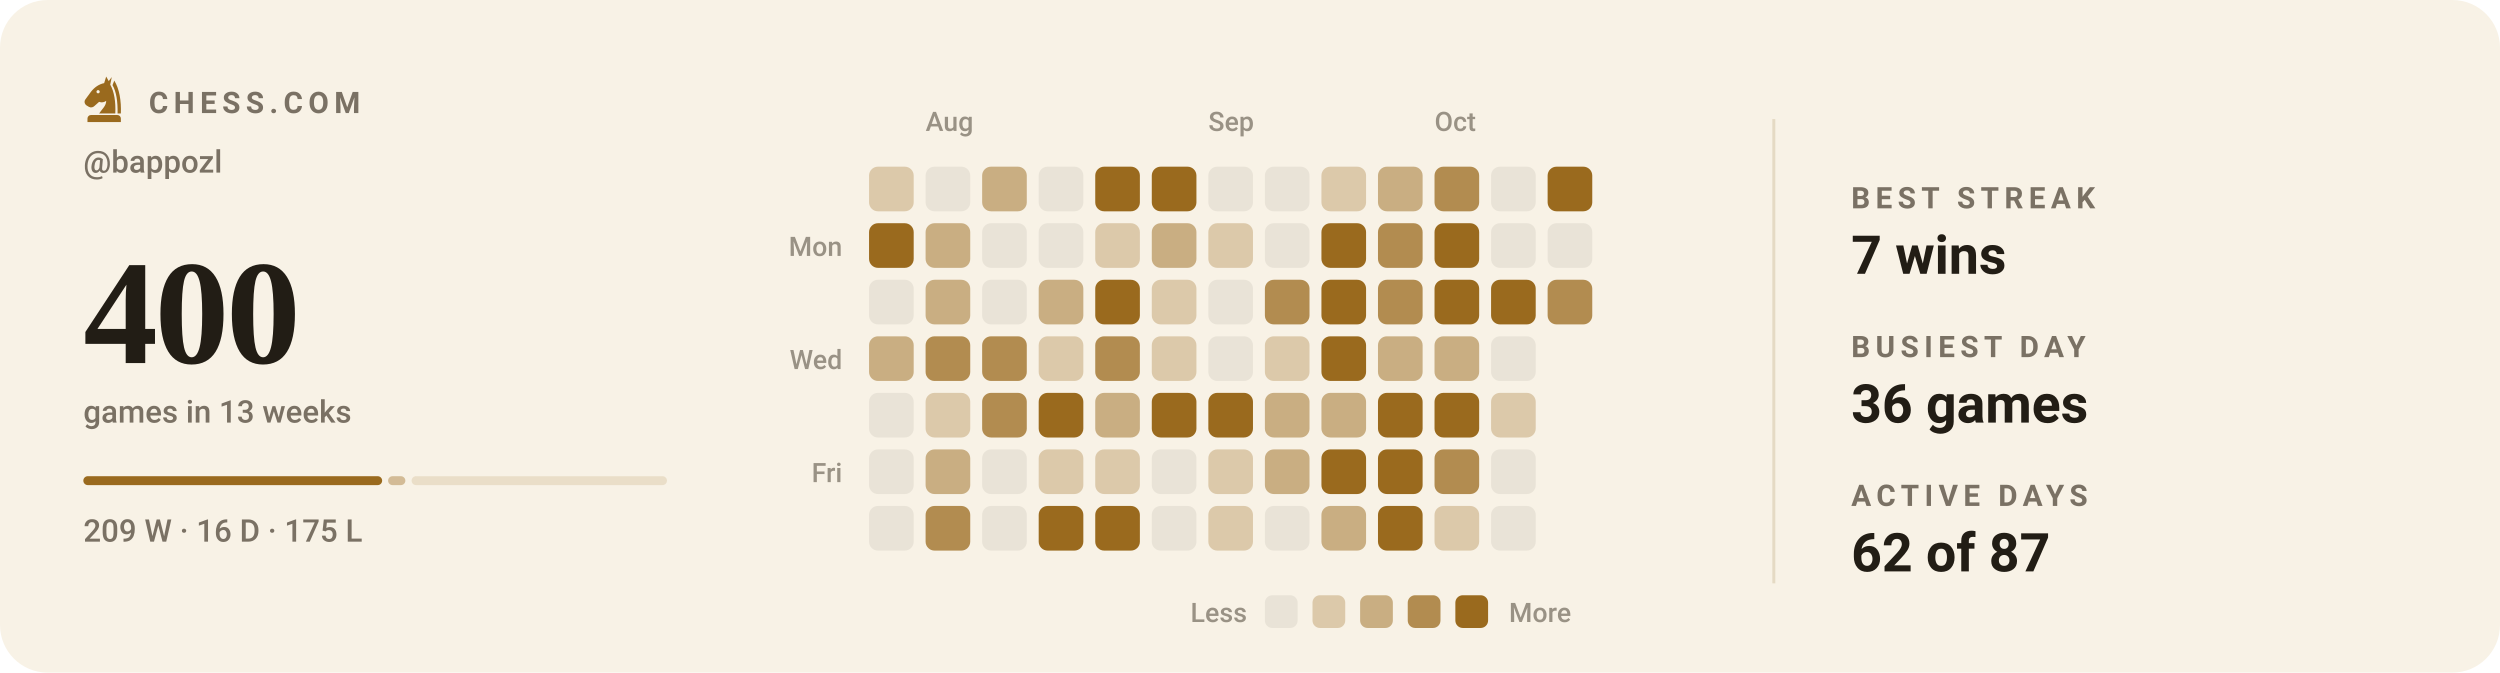
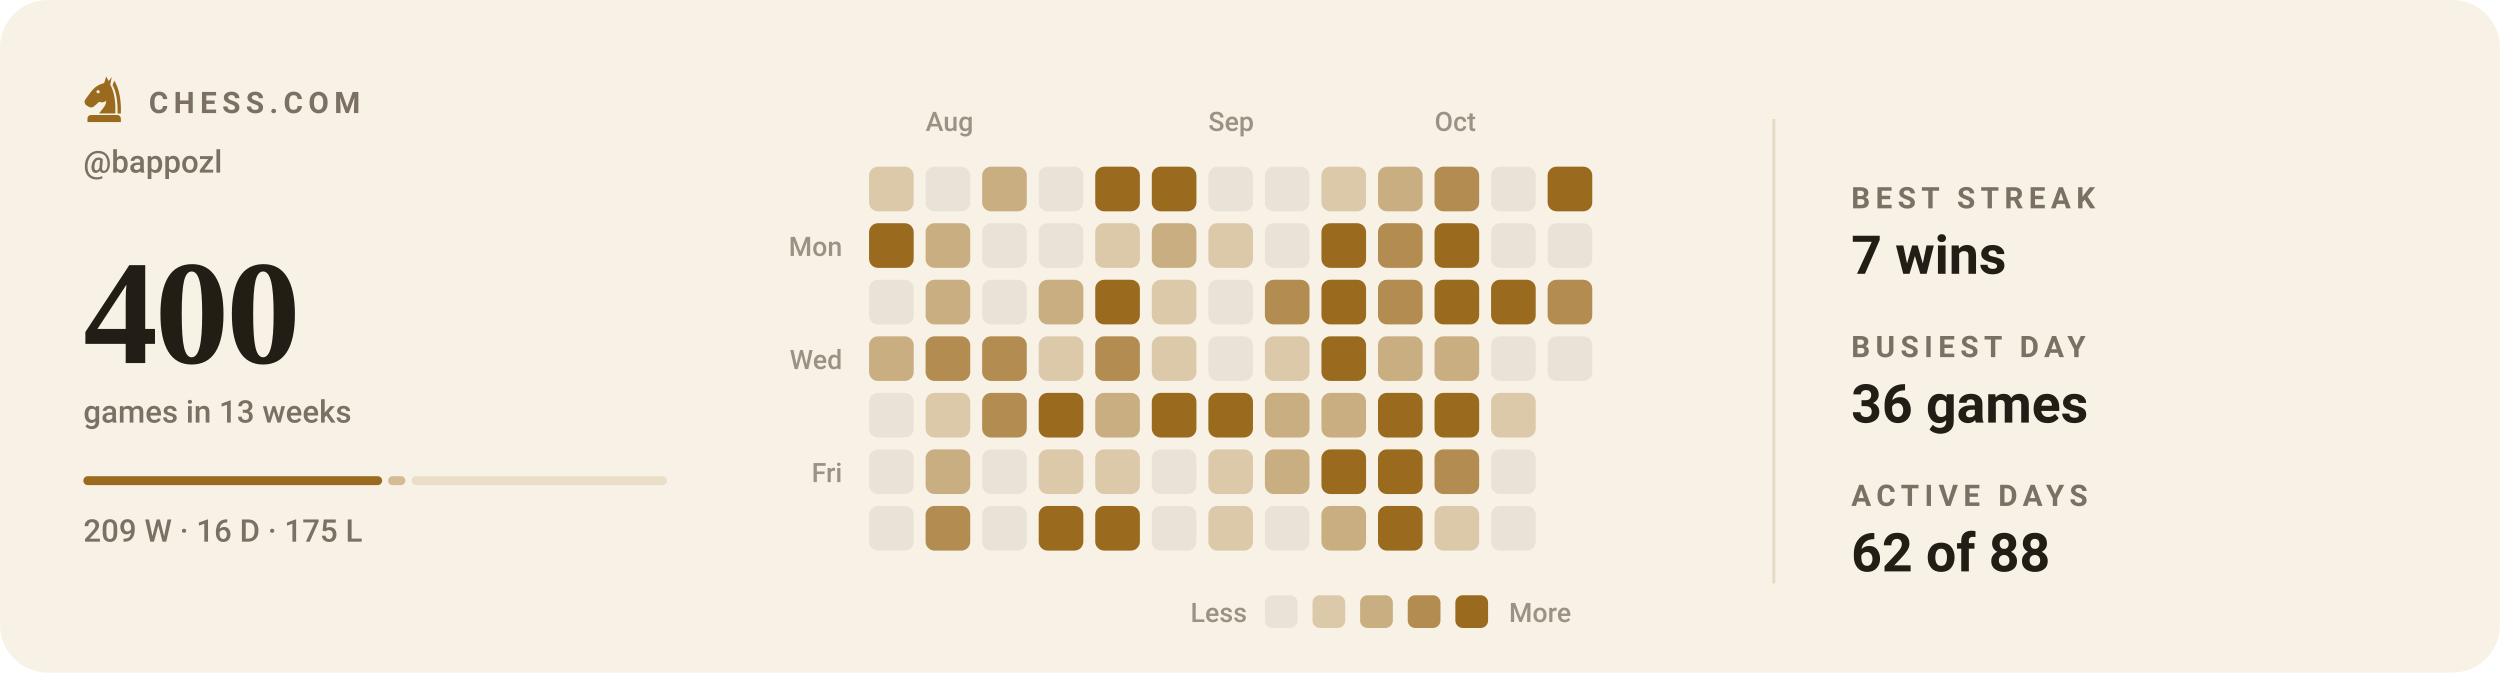
<svg xmlns="http://www.w3.org/2000/svg" viewBox="0 0 840 226" width="840" height="226" role="img" aria-label="Chess.com activity for bappozl: 400 games in the last 13 weeks">
  <style>svg{font-family:-apple-system,BlinkMacSystemFont,'Segoe UI',Roboto,'Helvetica Neue',Arial,sans-serif}text{fill:#221d15;white-space:pre}.bg{fill:#f8f2e6}.acc{fill:#9a6a1e}.win{fill:#0d8659}.draw{fill:#7c7f85}.loss{fill:#c0332f}.lbl{font-size:10px;font-weight:600;letter-spacing:.18em;fill:#7a7164}.cap{font-size:10.5px;font-weight:500;fill:#7a7164}.num{font-family:Georgia,'Times New Roman',Times,serif;font-weight:700;letter-spacing:-.02em}.tick{font-size:9px;font-weight:500;fill:#7a7164;opacity:.75}.dl{font-size:10px;font-weight:600}.rule{stroke:#e5dac4;stroke-width:1;fill:none}.grid{stroke:#e5dac4;stroke-width:1;fill:none;opacity:.7}.ln{fill:none;stroke:#9a6a1e;stroke-width:2;stroke-linecap:round;stroke-linejoin:round}.ring{stroke:#f8f2e6;stroke-width:2}.hollow{fill:none;stroke-width:1.5}.sq{fill:#221d15;opacity:.035}</style>
  <rect class="bg" width="840" height="226" rx="16" />
  <g class="acc" transform="translate(26.5,24.7) scale(0.17)">
    <path fill-rule="evenodd" d="M54 6L50 19C40 21 31 27 24 36L13 51C10 55 11 60 15 63L20 66C24 68 28 67 31 64L40 56C45 58 50 57 54 54C54 64 46 70 40 79H72C73 56 70 36 62 22L65 7L59 15zM41.2 36a3.2 3.2 0 1 0-6.4 0 3.2 3.2 0 1 0 6.4 0z" />
    <path d="M70 14C80 30 84 54 83 79H76.5C77 55 74 36 66.5 23z" />
    <path d="M24 82h52a7 7 0 0 1 7 7v7H17v-7a7 7 0 0 1 7-7z" />
  </g>
  <text class="lbl" x="50" y="38">CHESS.COM</text>
  <text class="cap" x="28" y="58">@bappozl</text>
  <text class="num" x="28" y="122" style="font-size:50px">400</text>
  <text class="cap" x="28" y="142">games in 13 weeks</text>
  <rect x="28.0" y="160" width="100.4" height="3" rx="1.5" fill="#9a6a1e" opacity="1" />
  <rect x="130.4" y="160" width="5.8" height="3" rx="1.5" fill="#9a6a1e" opacity="0.4" />
  <rect x="138.3" y="160" width="85.8" height="3" rx="1.5" fill="#9a6a1e" opacity="0.15" />
  <text class="cap" x="28" y="182">209 W · 16 D · 175 L</text>
  <text class="tick" x="311" y="44">Aug</text>
  <text class="tick" x="406" y="44">Sep</text>
  <text class="tick" x="482" y="44">Oct</text>
  <text class="tick" x="283" y="86" text-anchor="end">Mon</text>
  <text class="tick" x="283" y="124" text-anchor="end">Wed</text>
  <text class="tick" x="283" y="162" text-anchor="end">Fri</text>
  <rect x="292" y="56" width="15" height="15" rx="3" fill="#dcc9aa" />
  <rect x="292" y="75" width="15" height="15" rx="3" fill="#9a6a1e" />
  <rect x="292" y="94" width="15" height="15" rx="3" fill="#e9e3d7" />
  <rect x="292" y="113" width="15" height="15" rx="3" fill="#c9ae82" />
  <rect x="292" y="132" width="15" height="15" rx="3" fill="#e9e3d7" />
  <rect x="292" y="151" width="15" height="15" rx="3" fill="#e9e3d7" />
  <rect x="292" y="170" width="15" height="15" rx="3" fill="#e9e3d7" />
  <rect x="311" y="56" width="15" height="15" rx="3" fill="#e9e3d7" />
  <rect x="311" y="75" width="15" height="15" rx="3" fill="#c9ae82" />
  <rect x="311" y="94" width="15" height="15" rx="3" fill="#c9ae82" />
  <rect x="311" y="113" width="15" height="15" rx="3" fill="#b28c50" />
  <rect x="311" y="132" width="15" height="15" rx="3" fill="#dcc9aa" />
  <rect x="311" y="151" width="15" height="15" rx="3" fill="#c9ae82" />
  <rect x="311" y="170" width="15" height="15" rx="3" fill="#b28c50" />
  <rect x="330" y="56" width="15" height="15" rx="3" fill="#c9ae82" />
  <rect x="330" y="75" width="15" height="15" rx="3" fill="#e9e3d7" />
  <rect x="330" y="94" width="15" height="15" rx="3" fill="#e9e3d7" />
  <rect x="330" y="113" width="15" height="15" rx="3" fill="#b28c50" />
  <rect x="330" y="132" width="15" height="15" rx="3" fill="#b28c50" />
  <rect x="330" y="151" width="15" height="15" rx="3" fill="#e9e3d7" />
  <rect x="330" y="170" width="15" height="15" rx="3" fill="#e9e3d7" />
  <rect x="349" y="56" width="15" height="15" rx="3" fill="#e9e3d7" />
  <rect x="349" y="75" width="15" height="15" rx="3" fill="#e9e3d7" />
  <rect x="349" y="94" width="15" height="15" rx="3" fill="#c9ae82" />
  <rect x="349" y="113" width="15" height="15" rx="3" fill="#dcc9aa" />
  <rect x="349" y="132" width="15" height="15" rx="3" fill="#9a6a1e" />
  <rect x="349" y="151" width="15" height="15" rx="3" fill="#dcc9aa" />
  <rect x="349" y="170" width="15" height="15" rx="3" fill="#9a6a1e" />
  <rect x="368" y="56" width="15" height="15" rx="3" fill="#9a6a1e" />
  <rect x="368" y="75" width="15" height="15" rx="3" fill="#dcc9aa" />
  <rect x="368" y="94" width="15" height="15" rx="3" fill="#9a6a1e" />
  <rect x="368" y="113" width="15" height="15" rx="3" fill="#b28c50" />
  <rect x="368" y="132" width="15" height="15" rx="3" fill="#c9ae82" />
  <rect x="368" y="151" width="15" height="15" rx="3" fill="#dcc9aa" />
  <rect x="368" y="170" width="15" height="15" rx="3" fill="#9a6a1e" />
  <rect x="387" y="56" width="15" height="15" rx="3" fill="#9a6a1e" />
  <rect x="387" y="75" width="15" height="15" rx="3" fill="#c9ae82" />
  <rect x="387" y="94" width="15" height="15" rx="3" fill="#dcc9aa" />
  <rect x="387" y="113" width="15" height="15" rx="3" fill="#dcc9aa" />
  <rect x="387" y="132" width="15" height="15" rx="3" fill="#9a6a1e" />
  <rect x="387" y="151" width="15" height="15" rx="3" fill="#e9e3d7" />
  <rect x="387" y="170" width="15" height="15" rx="3" fill="#e9e3d7" />
  <rect x="406" y="56" width="15" height="15" rx="3" fill="#e9e3d7" />
  <rect x="406" y="75" width="15" height="15" rx="3" fill="#dcc9aa" />
  <rect x="406" y="94" width="15" height="15" rx="3" fill="#e9e3d7" />
  <rect x="406" y="113" width="15" height="15" rx="3" fill="#e9e3d7" />
  <rect x="406" y="132" width="15" height="15" rx="3" fill="#9a6a1e" />
  <rect x="406" y="151" width="15" height="15" rx="3" fill="#dcc9aa" />
  <rect x="406" y="170" width="15" height="15" rx="3" fill="#dcc9aa" />
  <rect x="425" y="56" width="15" height="15" rx="3" fill="#e9e3d7" />
  <rect x="425" y="75" width="15" height="15" rx="3" fill="#e9e3d7" />
  <rect x="425" y="94" width="15" height="15" rx="3" fill="#b28c50" />
  <rect x="425" y="113" width="15" height="15" rx="3" fill="#dcc9aa" />
  <rect x="425" y="132" width="15" height="15" rx="3" fill="#c9ae82" />
  <rect x="425" y="151" width="15" height="15" rx="3" fill="#c9ae82" />
  <rect x="425" y="170" width="15" height="15" rx="3" fill="#e9e3d7" />
  <rect x="444" y="56" width="15" height="15" rx="3" fill="#dcc9aa" />
  <rect x="444" y="75" width="15" height="15" rx="3" fill="#9a6a1e" />
  <rect x="444" y="94" width="15" height="15" rx="3" fill="#9a6a1e" />
  <rect x="444" y="113" width="15" height="15" rx="3" fill="#9a6a1e" />
  <rect x="444" y="132" width="15" height="15" rx="3" fill="#c9ae82" />
  <rect x="444" y="151" width="15" height="15" rx="3" fill="#9a6a1e" />
  <rect x="444" y="170" width="15" height="15" rx="3" fill="#c9ae82" />
  <rect x="463" y="56" width="15" height="15" rx="3" fill="#c9ae82" />
  <rect x="463" y="75" width="15" height="15" rx="3" fill="#b28c50" />
  <rect x="463" y="94" width="15" height="15" rx="3" fill="#b28c50" />
  <rect x="463" y="113" width="15" height="15" rx="3" fill="#c9ae82" />
  <rect x="463" y="132" width="15" height="15" rx="3" fill="#9a6a1e" />
  <rect x="463" y="151" width="15" height="15" rx="3" fill="#9a6a1e" />
  <rect x="463" y="170" width="15" height="15" rx="3" fill="#9a6a1e" />
  <rect x="482" y="56" width="15" height="15" rx="3" fill="#b28c50" />
  <rect x="482" y="75" width="15" height="15" rx="3" fill="#9a6a1e" />
  <rect x="482" y="94" width="15" height="15" rx="3" fill="#9a6a1e" />
  <rect x="482" y="113" width="15" height="15" rx="3" fill="#c9ae82" />
  <rect x="482" y="132" width="15" height="15" rx="3" fill="#9a6a1e" />
  <rect x="482" y="151" width="15" height="15" rx="3" fill="#b28c50" />
  <rect x="482" y="170" width="15" height="15" rx="3" fill="#dcc9aa" />
  <rect x="501" y="56" width="15" height="15" rx="3" fill="#e9e3d7" />
  <rect x="501" y="75" width="15" height="15" rx="3" fill="#e9e3d7" />
  <rect x="501" y="94" width="15" height="15" rx="3" fill="#9a6a1e" />
  <rect x="501" y="113" width="15" height="15" rx="3" fill="#e9e3d7" />
  <rect x="501" y="132" width="15" height="15" rx="3" fill="#dcc9aa" />
  <rect x="501" y="151" width="15" height="15" rx="3" fill="#e9e3d7" />
  <rect x="501" y="170" width="15" height="15" rx="3" fill="#e9e3d7" />
  <rect x="520" y="56" width="15" height="15" rx="3" fill="#9a6a1e" />
  <rect x="520" y="75" width="15" height="15" rx="3" fill="#e9e3d7" />
  <rect x="520" y="94" width="15" height="15" rx="3" fill="#b28c50" />
+   <rect x="520" y="113" width="15" height="15" rx="3" fill="#e9e3d7" />
  <text class="tick" x="419" y="209" text-anchor="end">Less</text>
  <rect x="425" y="200" width="11" height="11" rx="2.5" fill="#e9e3d7" />
  <rect x="441" y="200" width="11" height="11" rx="2.5" fill="#dcc9aa" />
  <rect x="457" y="200" width="11" height="11" rx="2.5" fill="#c9ae82" />
  <rect x="473" y="200" width="11" height="11" rx="2.5" fill="#b28c50" />
  <rect x="489" y="200" width="11" height="11" rx="2.5" fill="#9a6a1e" />
  <text class="tick" x="507" y="209">More</text>
  <line class="rule" x1="596" y1="40" x2="596" y2="196" />
  <text class="lbl" x="622" y="70">BEST STREAK</text>
  <text x="622" y="92" style="font-size:18px;font-weight:600">7 wins</text>
  <text class="lbl" x="622" y="120">BUSIEST DAY</text>
  <text x="622" y="142" style="font-size:18px;font-weight:600">36 games</text>
  <text class="lbl" x="622" y="170">ACTIVE DAYS</text>
-   <text x="622" y="192" style="font-size:18px;font-weight:600">62 of 87</text>
+   <text x="622" y="192" style="font-size:18px;font-weight:600">62 of 88</text>
</svg>
